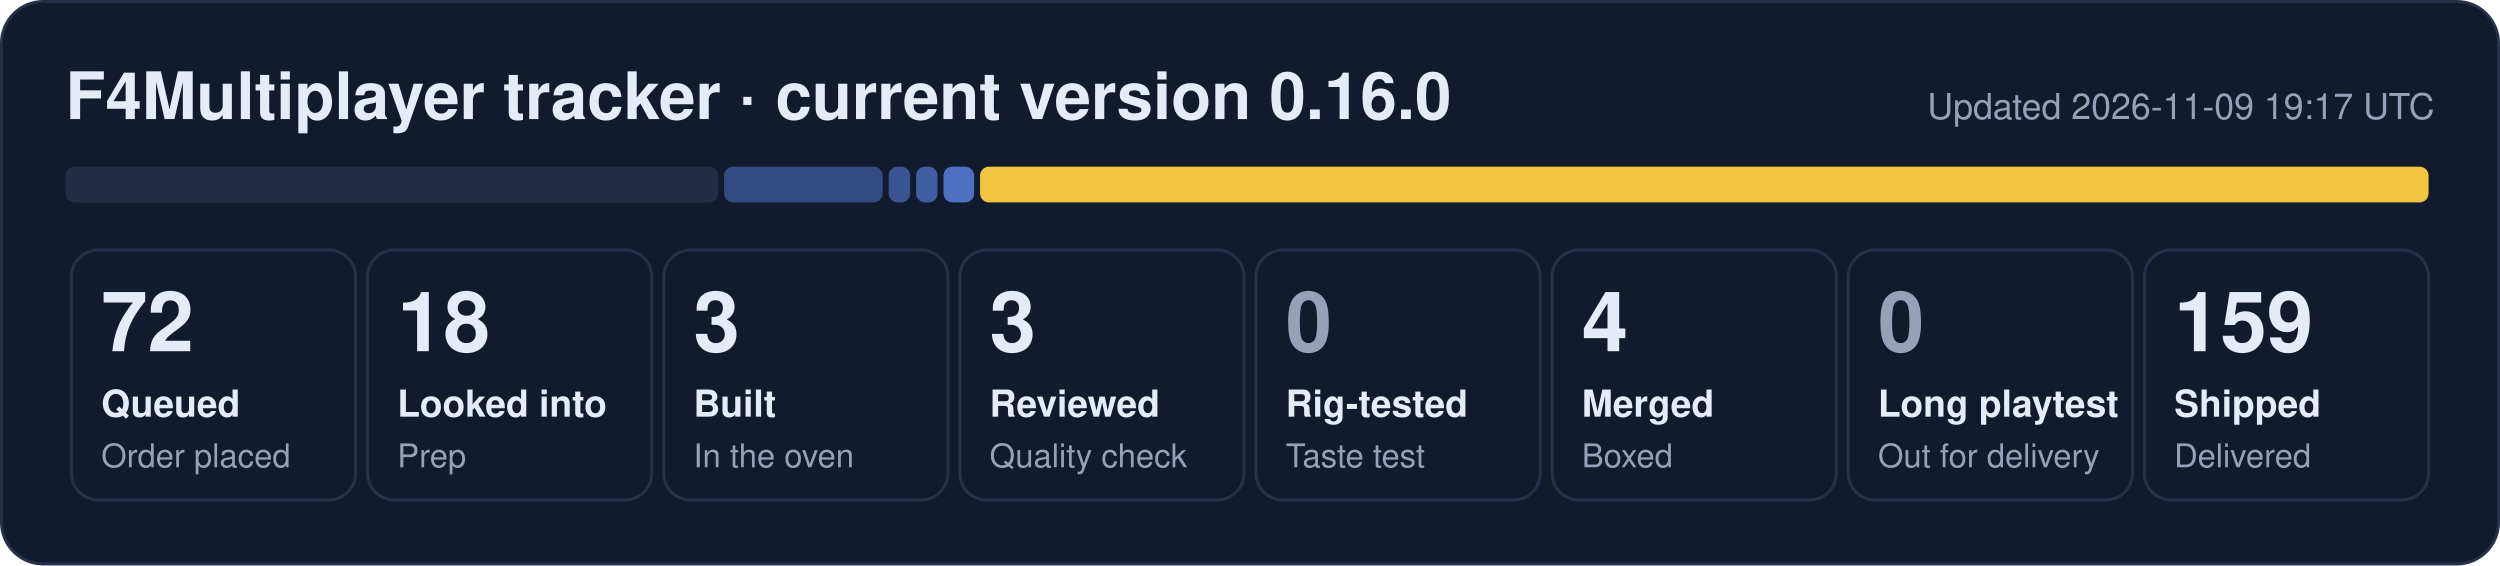
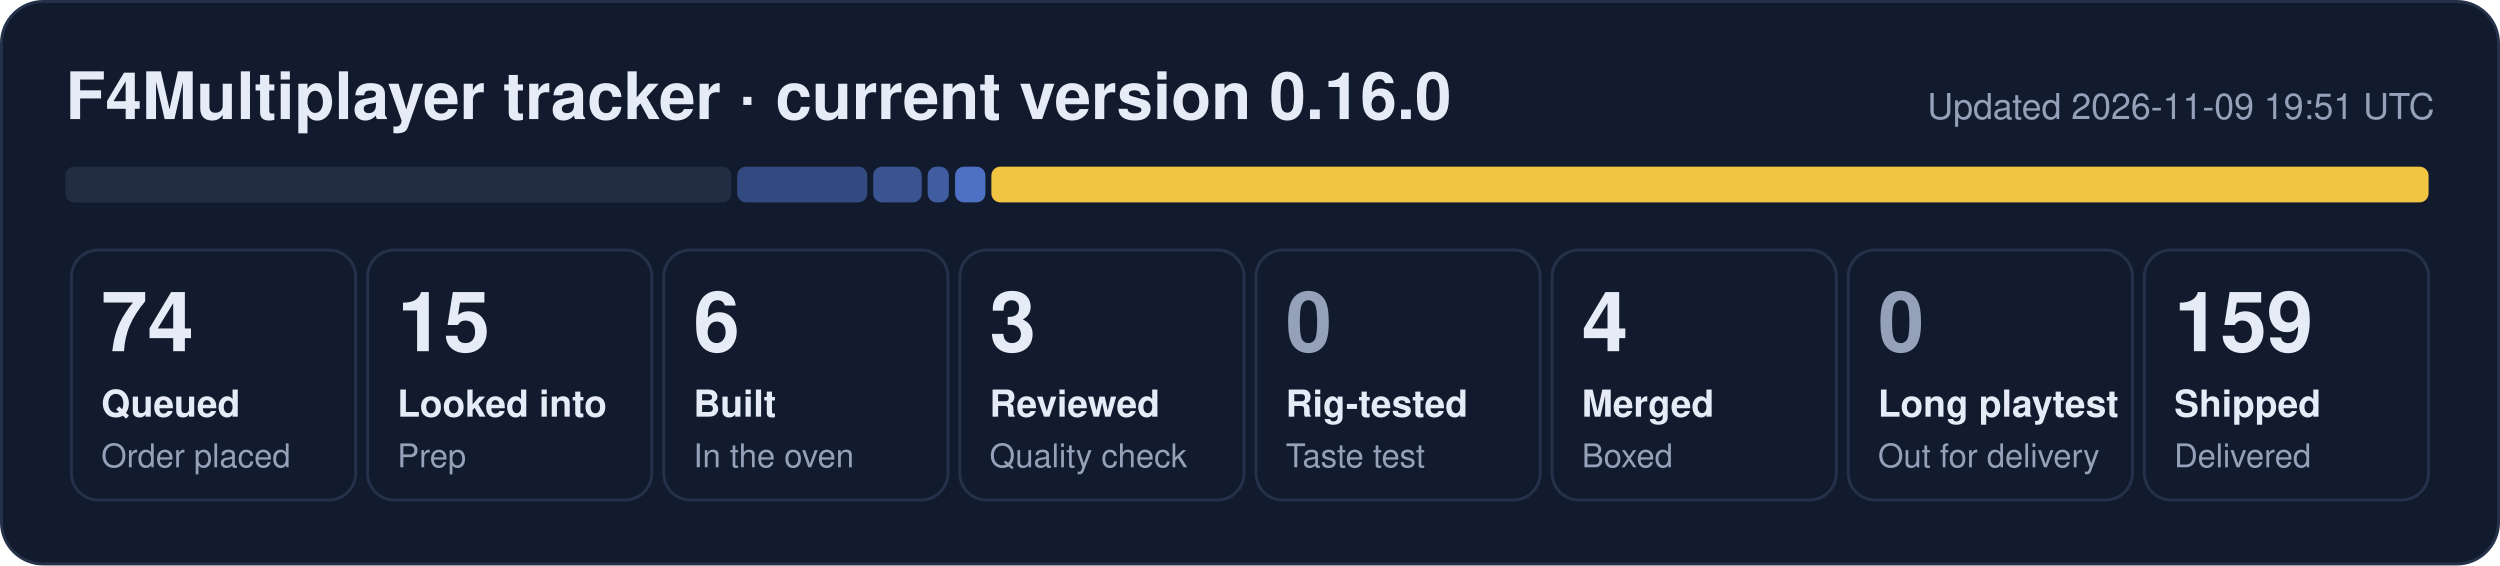
- <svg xmlns="http://www.w3.org/2000/svg" width="840" height="190" viewBox="0 0 840 190" role="img" aria-label="F4Multiplayer tracker: 72 queued, 18 looked into, 3 built, 3 reviewed, 4 merged, 159 shipped">
+ <svg xmlns="http://www.w3.org/2000/svg" width="840" height="190" viewBox="0 0 840 190" role="img" aria-label="F4Multiplayer tracker: 74 queued, 15 looked into, 6 built, 3 reviewed, 4 merged, 159 shipped">
  <rect x="0.5" y="0.5" width="839" height="189" rx="14" fill="#121b2e" stroke="#243149" />
  <text x="22" y="40" font-family="Segoe UI, Helvetica, Arial, sans-serif" font-size="22" font-weight="700" fill="#e6ecf7">F4Multiplayer tracker · current version 0.16.0</text>
-   <text x="818" y="40" font-family="Segoe UI, Helvetica, Arial, sans-serif" font-size="12" fill="#95a1b8" text-anchor="end">Updated 2026-11-09 19:17 UTC</text>
-   <rect x="22.0" y="56" width="219.3" height="12" rx="3" fill="#222d44" fill-opacity="1.00" />
-   <rect x="243.3" y="56" width="53.3" height="12" rx="3" fill="#5d86e8" fill-opacity="0.44" />
-   <rect x="298.6" y="56" width="7.2" height="12" rx="3" fill="#5d86e8" fill-opacity="0.53" />
-   <rect x="307.8" y="56" width="7.2" height="12" rx="3" fill="#5d86e8" fill-opacity="0.62" />
-   <rect x="317.0" y="56" width="10.3" height="12" rx="3" fill="#5d86e8" fill-opacity="0.80" />
-   <rect x="329.3" y="56" width="486.7" height="12" rx="3" fill="#f5c842" fill-opacity="0.98" />
+   <text x="818" y="40" font-family="Segoe UI, Helvetica, Arial, sans-serif" font-size="12" fill="#95a1b8" text-anchor="end">Updated 2026-11-09 19:51 UTC</text>
+   <rect x="22.0" y="56" width="223.7" height="12" rx="3" fill="#222d44" fill-opacity="1.00" />
+   <rect x="247.7" y="56" width="43.7" height="12" rx="3" fill="#5d86e8" fill-opacity="0.44" />
+   <rect x="293.4" y="56" width="16.3" height="12" rx="3" fill="#5d86e8" fill-opacity="0.53" />
+   <rect x="311.7" y="56" width="7.1" height="12" rx="3" fill="#5d86e8" fill-opacity="0.62" />
+   <rect x="320.9" y="56" width="10.2" height="12" rx="3" fill="#5d86e8" fill-opacity="0.80" />
+   <rect x="333.1" y="56" width="482.9" height="12" rx="3" fill="#f5c842" fill-opacity="0.98" />
  <rect x="24.0" y="84" width="95.5" height="84" rx="9" fill="none" stroke="#243149" />
-   <text x="34.0" y="118" font-family="Segoe UI, Helvetica, Arial, sans-serif" font-size="28" font-weight="800" fill="#e6ecf7">72</text>
+   <text x="34.0" y="118" font-family="Segoe UI, Helvetica, Arial, sans-serif" font-size="28" font-weight="800" fill="#e6ecf7">74</text>
  <text x="34.0" y="140" font-family="Segoe UI, Helvetica, Arial, sans-serif" font-size="12.5" font-weight="600" fill="#e6ecf7">Queued</text>
  <text x="34.0" y="157" font-family="Segoe UI, Helvetica, Arial, sans-serif" font-size="11" fill="#95a1b8">Order placed</text>
  <rect x="123.5" y="84" width="95.5" height="84" rx="9" fill="none" stroke="#243149" />
-   <text x="133.5" y="118" font-family="Segoe UI, Helvetica, Arial, sans-serif" font-size="28" font-weight="800" fill="#e6ecf7">18</text>
+   <text x="133.5" y="118" font-family="Segoe UI, Helvetica, Arial, sans-serif" font-size="28" font-weight="800" fill="#e6ecf7">15</text>
  <text x="133.5" y="140" font-family="Segoe UI, Helvetica, Arial, sans-serif" font-size="12.5" font-weight="600" fill="#e6ecf7">Looked into</text>
  <text x="133.5" y="157" font-family="Segoe UI, Helvetica, Arial, sans-serif" font-size="11" fill="#95a1b8">Prep</text>
  <rect x="223.0" y="84" width="95.5" height="84" rx="9" fill="none" stroke="#243149" />
-   <text x="233.0" y="118" font-family="Segoe UI, Helvetica, Arial, sans-serif" font-size="28" font-weight="800" fill="#e6ecf7">3</text>
+   <text x="233.0" y="118" font-family="Segoe UI, Helvetica, Arial, sans-serif" font-size="28" font-weight="800" fill="#e6ecf7">6</text>
  <text x="233.0" y="140" font-family="Segoe UI, Helvetica, Arial, sans-serif" font-size="12.5" font-weight="600" fill="#e6ecf7">Built</text>
  <text x="233.0" y="157" font-family="Segoe UI, Helvetica, Arial, sans-serif" font-size="11" fill="#95a1b8">In the oven</text>
  <rect x="322.5" y="84" width="95.5" height="84" rx="9" fill="none" stroke="#243149" />
  <text x="332.5" y="118" font-family="Segoe UI, Helvetica, Arial, sans-serif" font-size="28" font-weight="800" fill="#e6ecf7">3</text>
  <text x="332.5" y="140" font-family="Segoe UI, Helvetica, Arial, sans-serif" font-size="12.5" font-weight="600" fill="#e6ecf7">Reviewed</text>
  <text x="332.5" y="157" font-family="Segoe UI, Helvetica, Arial, sans-serif" font-size="11" fill="#95a1b8">Quality check</text>
  <rect x="422.0" y="84" width="95.5" height="84" rx="9" fill="none" stroke="#243149" />
  <text x="432.0" y="118" font-family="Segoe UI, Helvetica, Arial, sans-serif" font-size="28" font-weight="800" fill="#95a1b8">0</text>
  <text x="432.0" y="140" font-family="Segoe UI, Helvetica, Arial, sans-serif" font-size="12.5" font-weight="600" fill="#e6ecf7">Rig-tested</text>
  <text x="432.0" y="157" font-family="Segoe UI, Helvetica, Arial, sans-serif" font-size="11" fill="#95a1b8">Taste test</text>
  <rect x="521.5" y="84" width="95.5" height="84" rx="9" fill="none" stroke="#243149" />
  <text x="531.5" y="118" font-family="Segoe UI, Helvetica, Arial, sans-serif" font-size="28" font-weight="800" fill="#e6ecf7">4</text>
  <text x="531.5" y="140" font-family="Segoe UI, Helvetica, Arial, sans-serif" font-size="12.5" font-weight="600" fill="#e6ecf7">Merged</text>
  <text x="531.5" y="157" font-family="Segoe UI, Helvetica, Arial, sans-serif" font-size="11" fill="#95a1b8">Boxed</text>
  <rect x="621.0" y="84" width="95.5" height="84" rx="9" fill="none" stroke="#243149" />
  <text x="631.0" y="118" font-family="Segoe UI, Helvetica, Arial, sans-serif" font-size="28" font-weight="800" fill="#95a1b8">0</text>
  <text x="631.0" y="140" font-family="Segoe UI, Helvetica, Arial, sans-serif" font-size="12.5" font-weight="600" fill="#e6ecf7">Long playtest</text>
  <text x="631.0" y="157" font-family="Segoe UI, Helvetica, Arial, sans-serif" font-size="11" fill="#95a1b8">Out for delivery</text>
  <rect x="720.5" y="84" width="95.5" height="84" rx="9" fill="none" stroke="#243149" />
  <text x="730.5" y="118" font-family="Segoe UI, Helvetica, Arial, sans-serif" font-size="28" font-weight="800" fill="#e6ecf7">159</text>
  <text x="730.5" y="140" font-family="Segoe UI, Helvetica, Arial, sans-serif" font-size="12.5" font-weight="600" fill="#e6ecf7">Shipped</text>
  <text x="730.5" y="157" font-family="Segoe UI, Helvetica, Arial, sans-serif" font-size="11" fill="#95a1b8">Delivered</text>
</svg>
